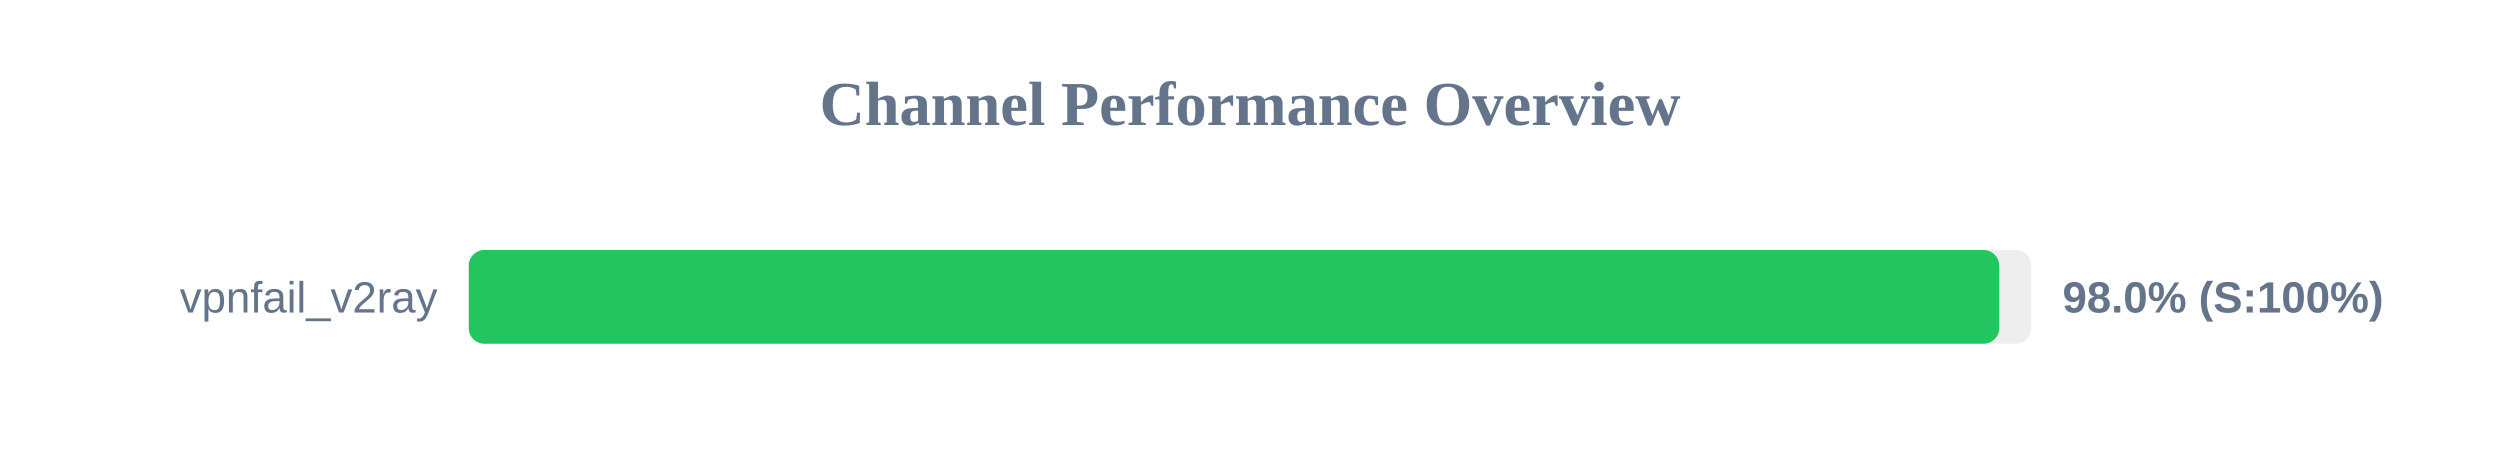
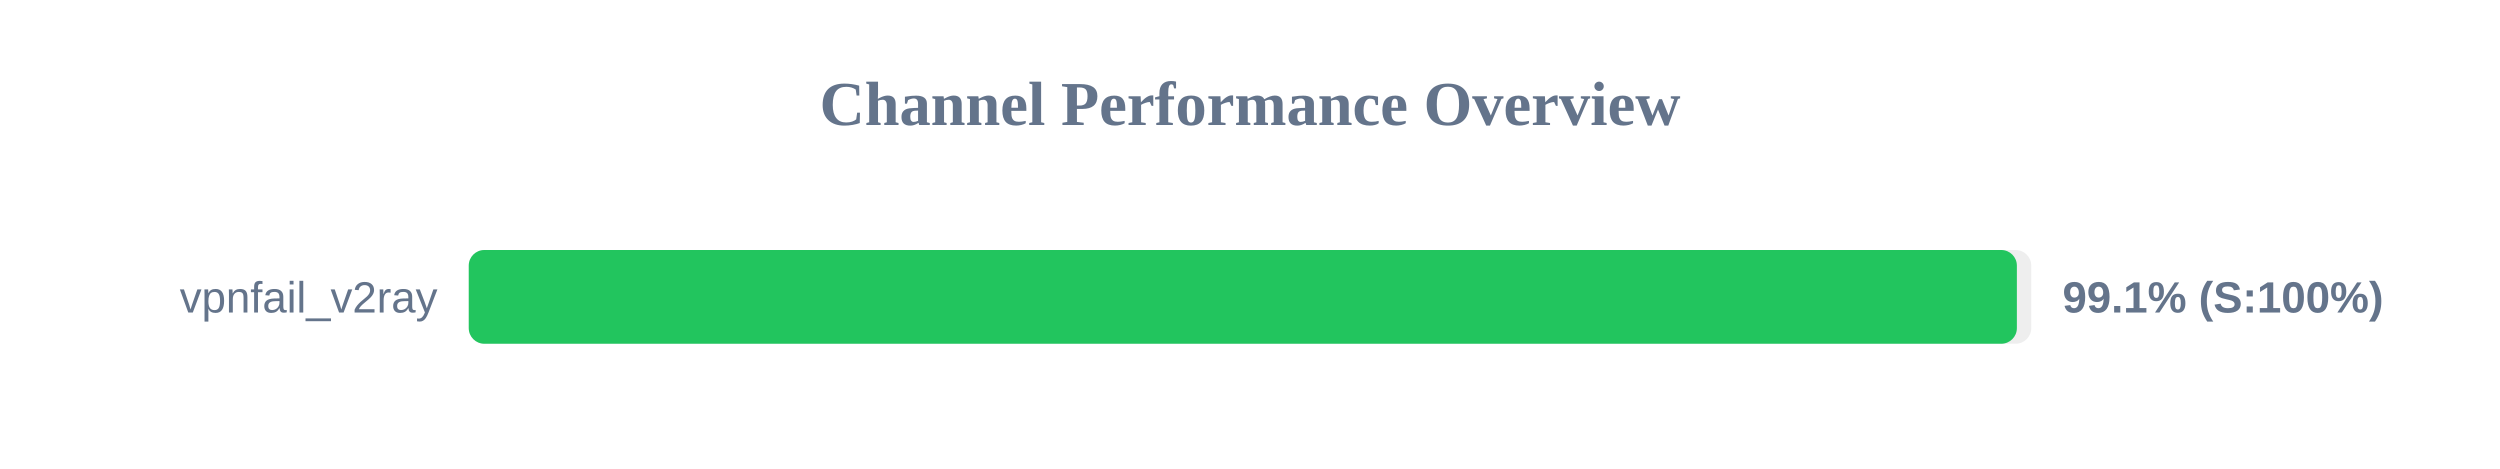
<svg xmlns="http://www.w3.org/2000/svg" width="800" height="150" version="1.1">
  <style>
        .row { font: 14px Arial; fill: #64748b; }
        .score { font: bold 14px Arial; fill: #64748b; }
    </style>
  <text x="400" y="40" text-anchor="middle" font-size="20px" font-weight="bold" fill="#64748b">Channel Performance Overview</text>
  <rect x="150" y="80" width="500" height="30" fill="#eee" rx="5" />
-   <rect x="150" y="80" width="489.75" height="30" fill="#22c55e" rx="5" />
+   <rect x="150" y="80" width="495.4" height="30" fill="#22c55e" rx="5" />
  <text x="140" y="100" text-anchor="end" class="row">vpnfail_v2ray</text>
-   <text x="660" y="100" text-anchor="start" class="score">98.0% (S:100%)</text>
+   <text x="660" y="100" text-anchor="start" class="score">99.1% (S:100%)</text>
</svg>
